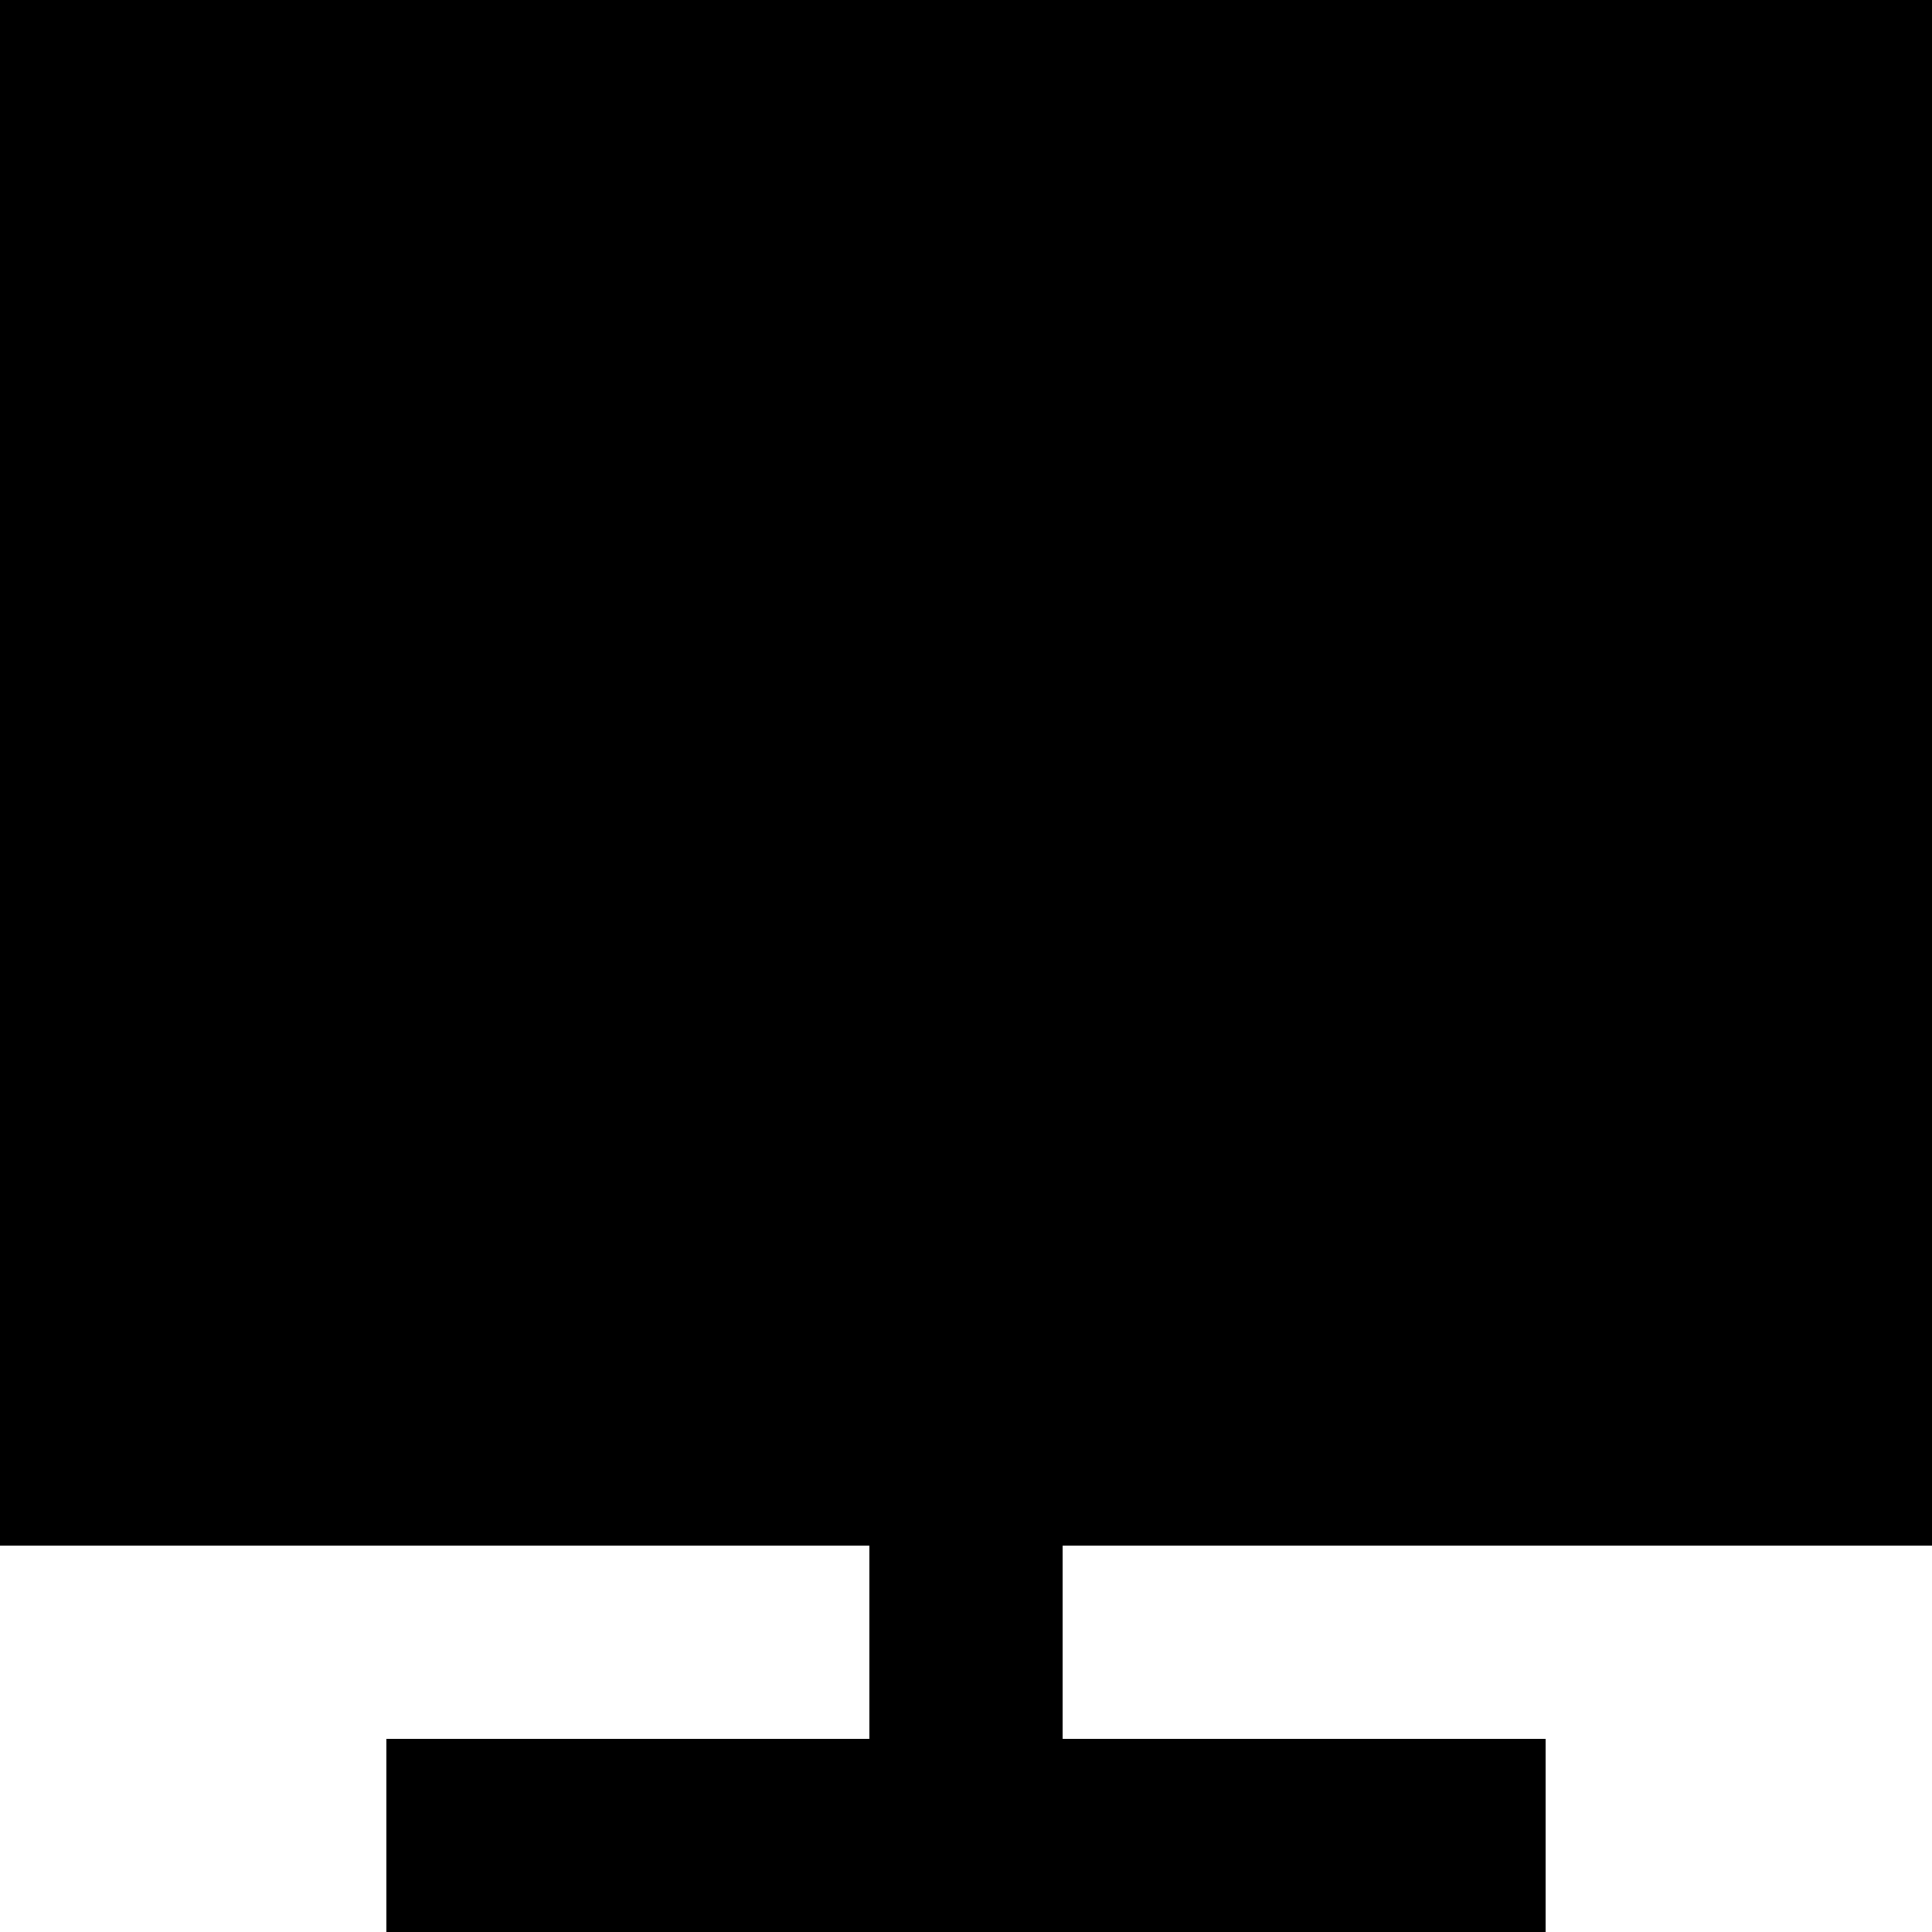
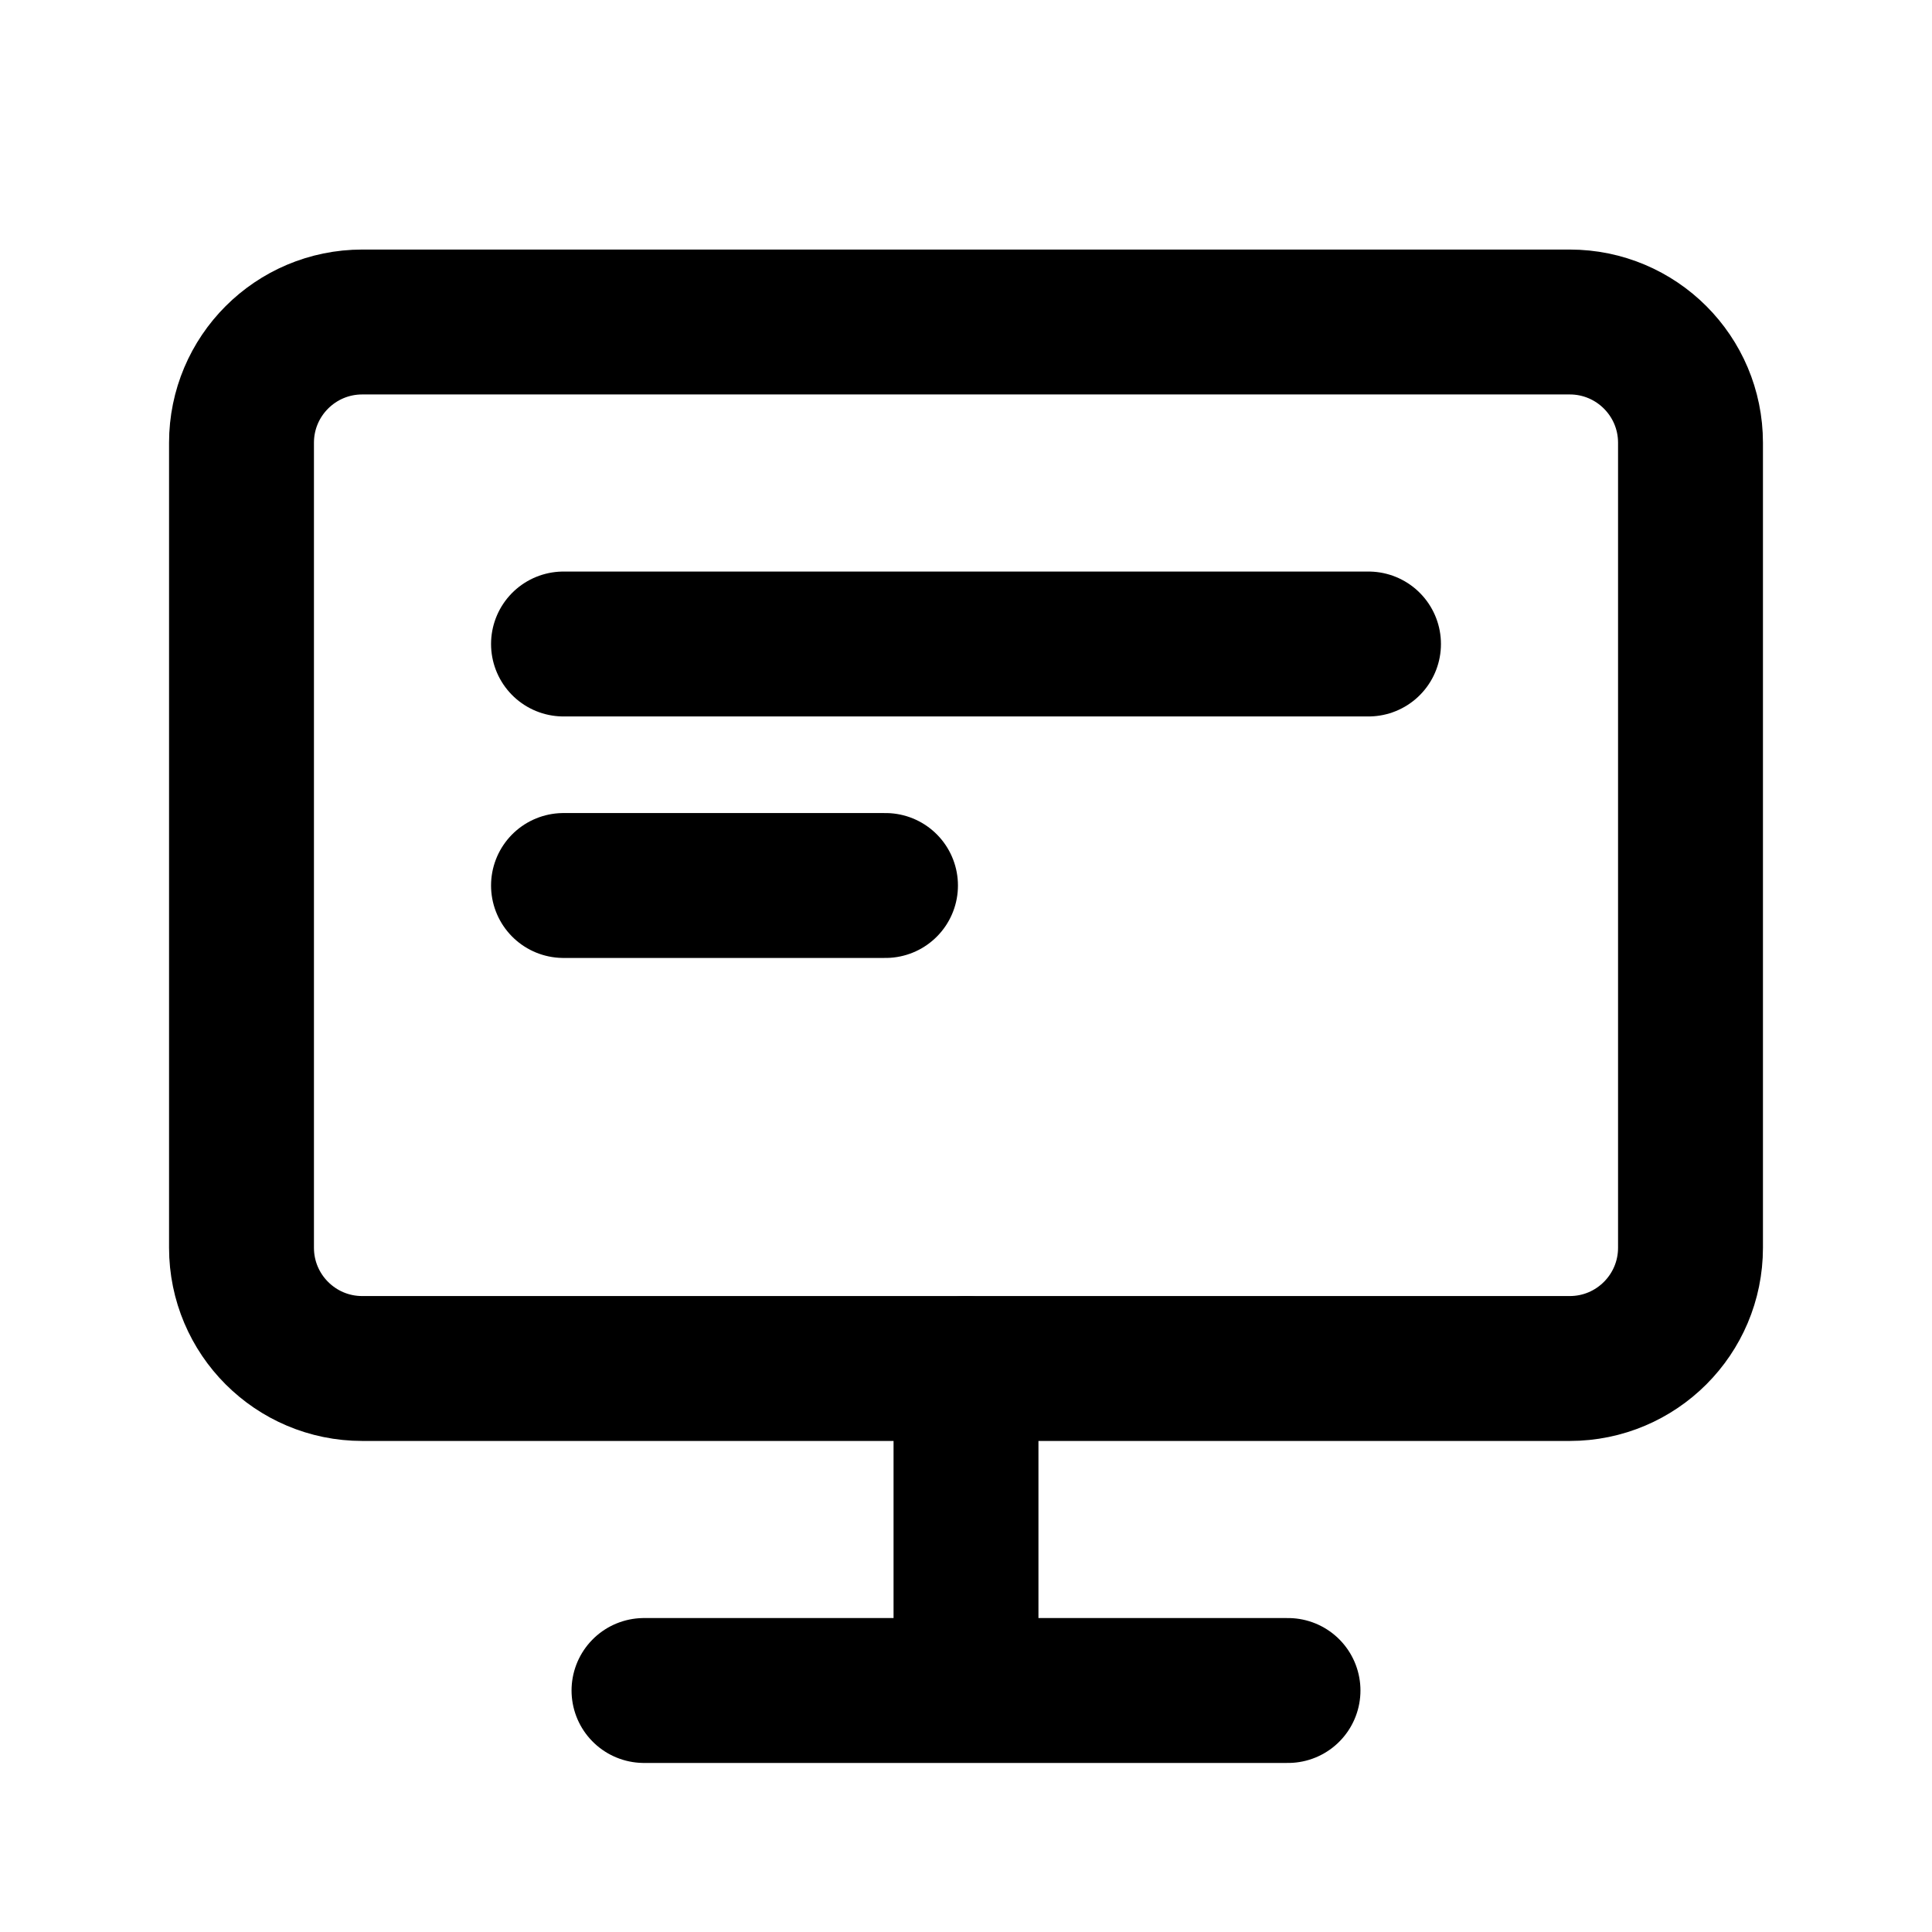
- <svg xmlns="http://www.w3.org/2000/svg" viewBox="0 0 20 20">
-   <path fill="currentColor" d="M11 11h2V5h-2v6Zm-4 0h2V5H7v6Zm-5 3h16V2H2v12Zm18 2V0H0v16h9v2H4v2h12v-2h-5v-2h9Z" />
+ <svg xmlns="http://www.w3.org/2000/svg" viewBox="0 0 24 24" fill="none" stroke="currentColor" stroke-width="1.8" stroke-linecap="round" stroke-linejoin="round">
+   <rect x="3" y="4" width="18" height="13" rx="1.5" />
+   <path d="M8 21h8M12 17v4M7 8h10M7 11h4" />
</svg>
